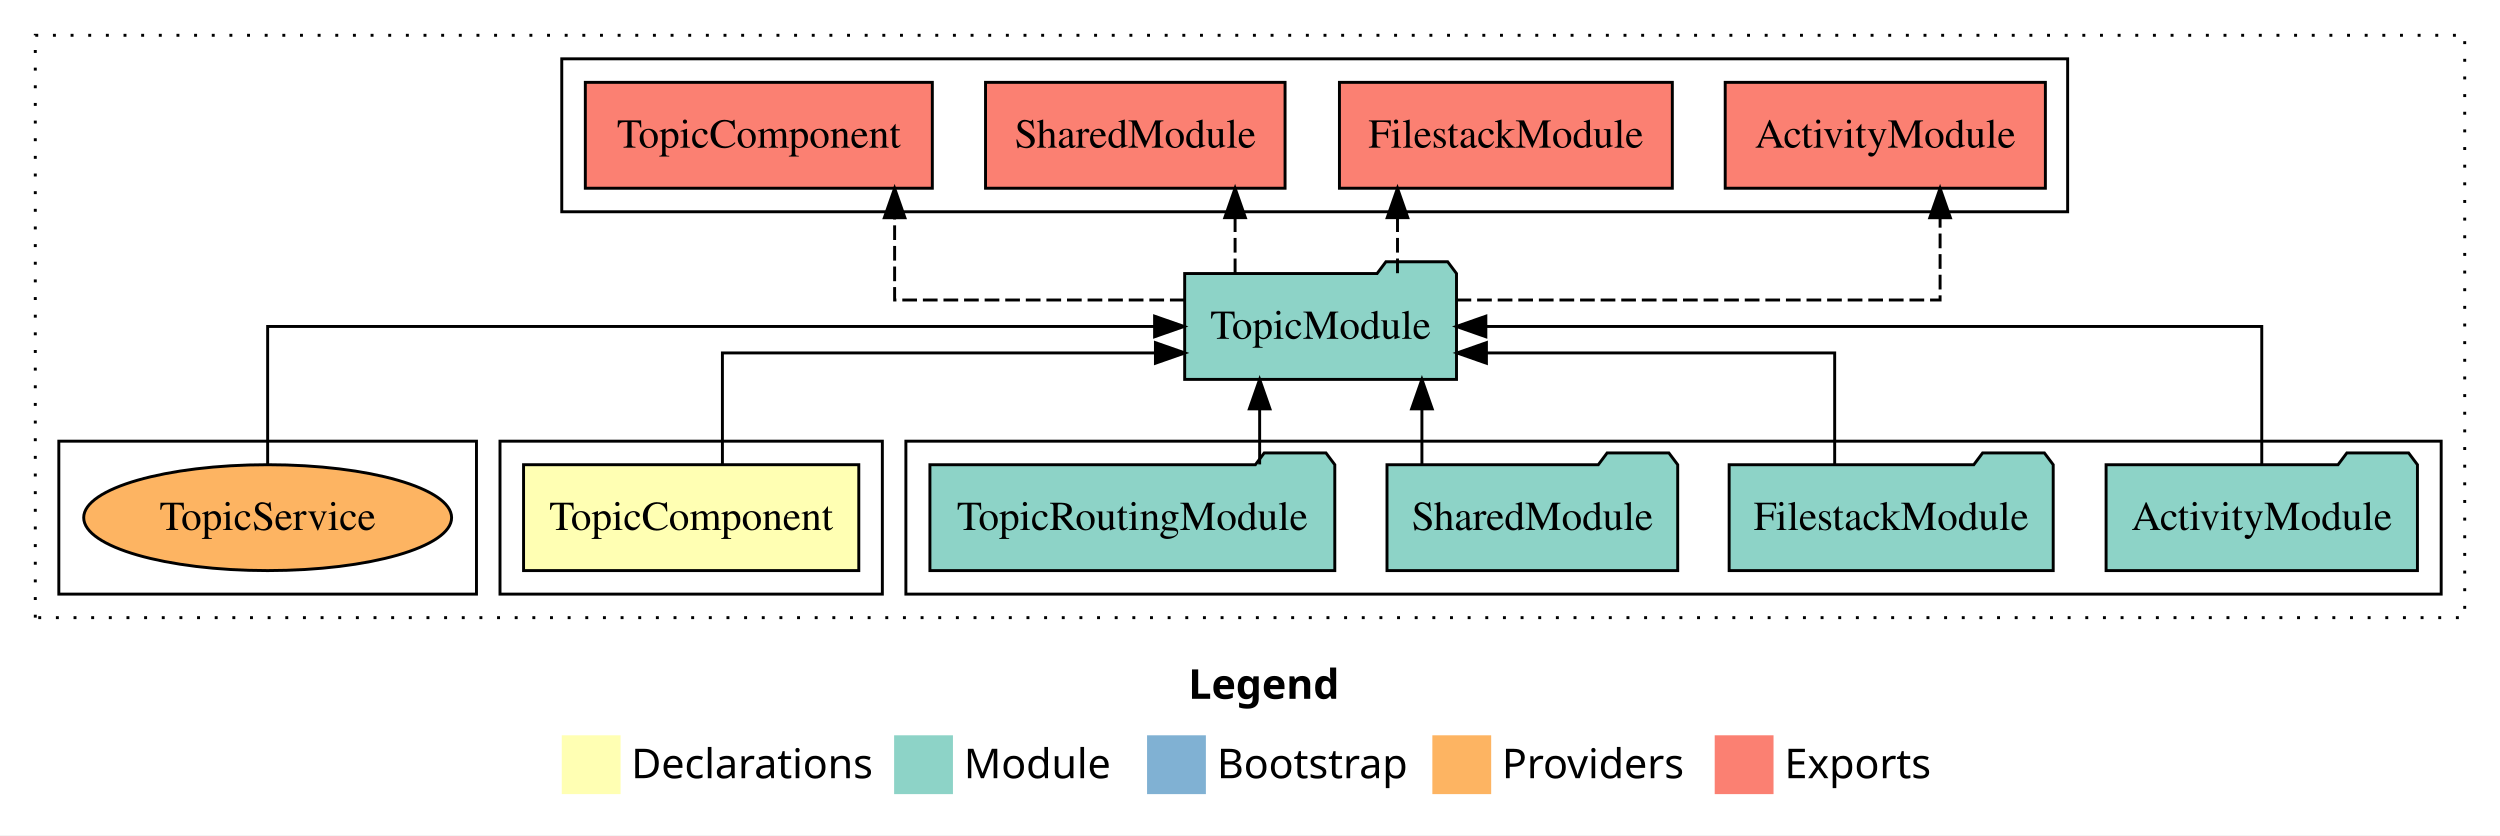
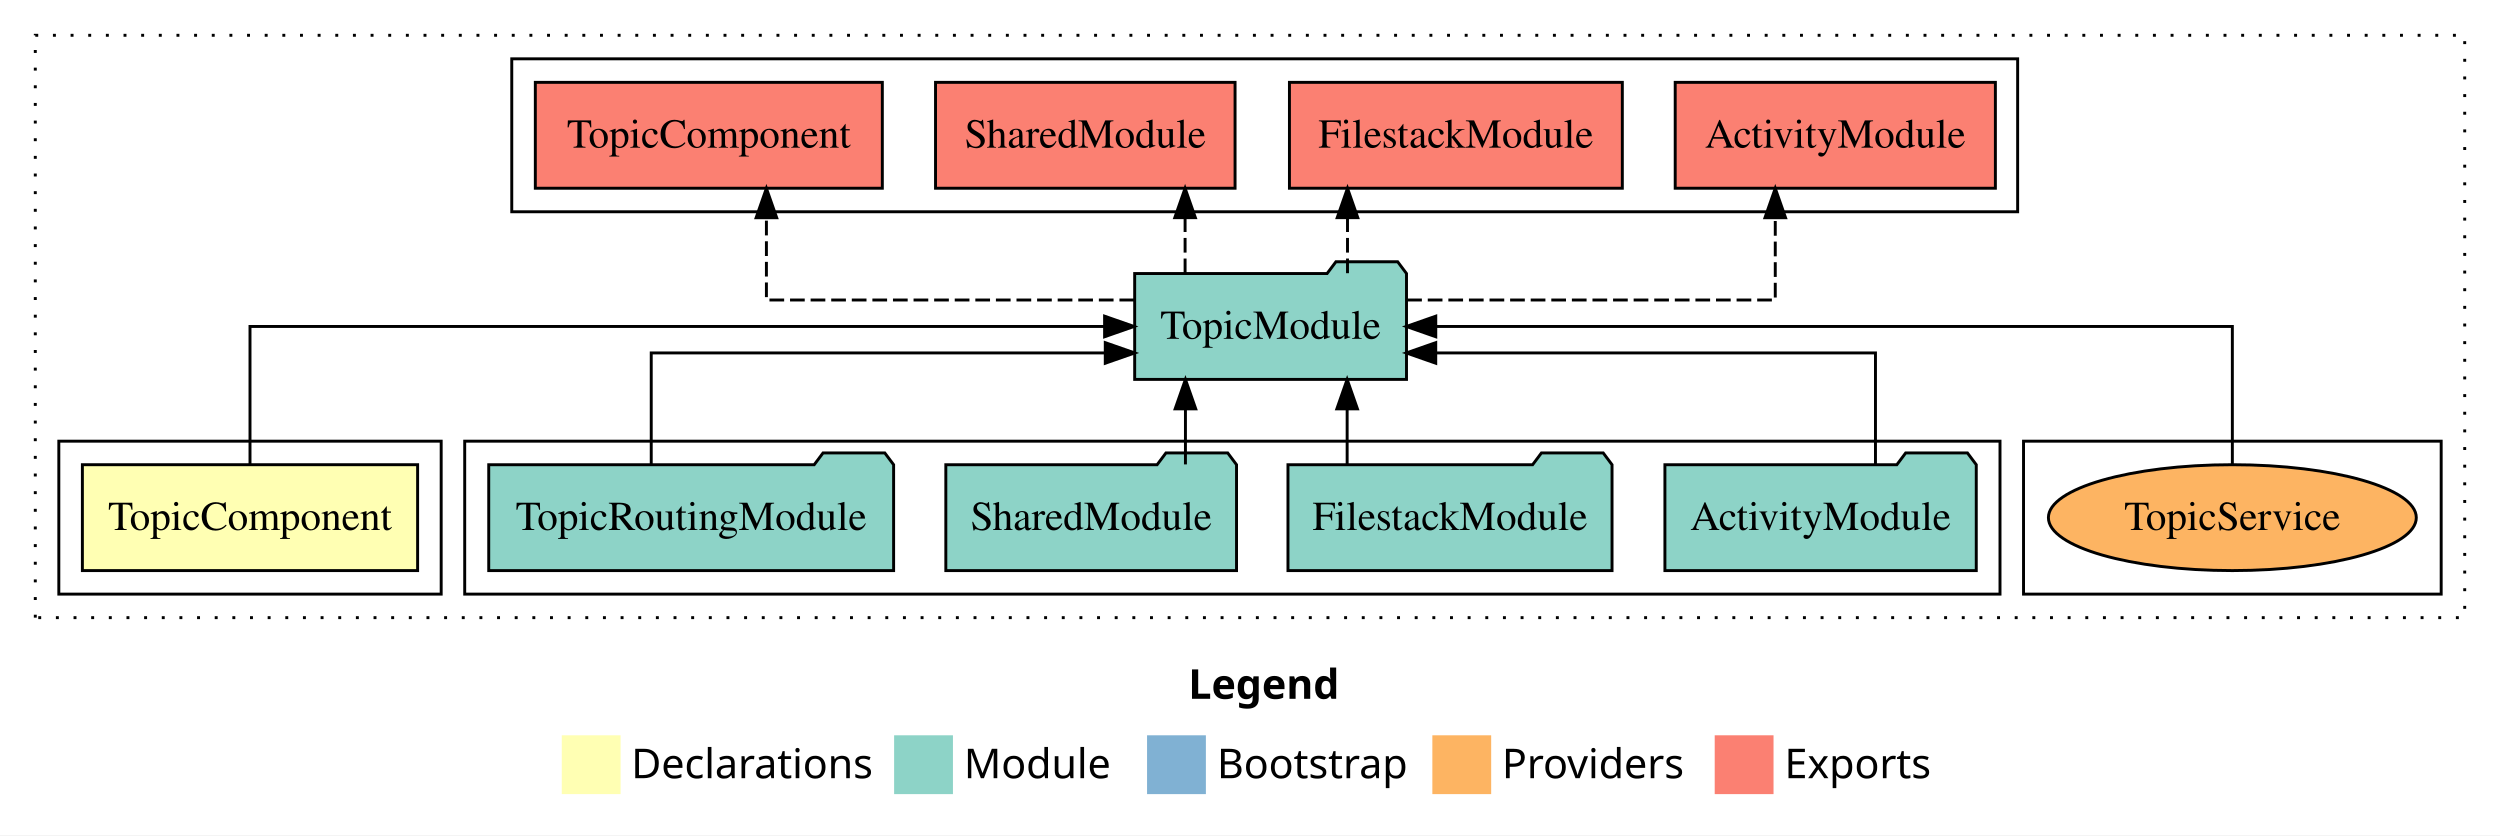
<svg xmlns="http://www.w3.org/2000/svg" width="850pt" height="284pt" viewBox="0.00 0.00 850.00 284.00">
  <g id="graph0" class="graph" transform="scale(1 1) rotate(0) translate(4 280)">
    <polygon fill="white" stroke="transparent" points="-4,4 -4,-280 846,-280 846,4 -4,4" />
    <text text-anchor="start" x="400.01" y="-42.4" font-family="sans-serif" font-weight="bold" font-size="14.00">Legend</text>
    <polygon fill="#ffffb3" stroke="transparent" points="187,-10 187,-30 207,-30 207,-10 187,-10" />
    <text text-anchor="start" x="210.63" y="-15.4" font-family="sans-serif" font-size="14.00">  Declarations</text>
    <polygon fill="#8dd3c7" stroke="transparent" points="300,-10 300,-30 320,-30 320,-10 300,-10" />
    <text text-anchor="start" x="323.73" y="-15.4" font-family="sans-serif" font-size="14.00">  Module</text>
    <polygon fill="#80b1d3" stroke="transparent" points="386,-10 386,-30 406,-30 406,-10 386,-10" />
    <text text-anchor="start" x="409.78" y="-15.4" font-family="sans-serif" font-size="14.00">  Bootstrap</text>
    <polygon fill="#fdb462" stroke="transparent" points="483,-10 483,-30 503,-30 503,-10 483,-10" />
    <text text-anchor="start" x="506.67" y="-15.4" font-family="sans-serif" font-size="14.00">  Providers</text>
    <polygon fill="#fb8072" stroke="transparent" points="579,-10 579,-30 599,-30 599,-10 579,-10" />
    <text text-anchor="start" x="602.73" y="-15.4" font-family="sans-serif" font-size="14.00">  Exports</text>
    <g id="clust1" class="cluster">
      <polygon fill="none" stroke="black" stroke-dasharray="1,5" points="8,-70 8,-268 834,-268 834,-70 8,-70" />
    </g>
+     <g id="clust5" class="cluster">
+       <polygon fill="none" stroke="black" points="170,-208 170,-260 682,-260 682,-208 170,-208" />
+     </g>
+     <g id="clust7" class="cluster">
+       <polygon fill="none" stroke="black" points="684,-78 684,-130 826,-130 826,-78 684,-78" />
+     </g>
    <g id="clust4" class="cluster">
-       <polygon fill="none" stroke="black" points="304,-78 304,-130 826,-130 826,-78 304,-78" />
+       <polygon fill="none" stroke="black" points="154,-78 154,-130 676,-130 676,-78 154,-78" />
    </g>
    <g id="clust2" class="cluster">
-       <polygon fill="none" stroke="black" points="166,-78 166,-130 296,-130 296,-78 166,-78" />
-     </g>
-     <g id="clust7" class="cluster">
-       <polygon fill="none" stroke="black" points="16,-78 16,-130 158,-130 158,-78 16,-78" />
-     </g>
-     <g id="clust5" class="cluster">
-       <polygon fill="none" stroke="black" points="187,-208 187,-260 699,-260 699,-208 187,-208" />
+       <polygon fill="none" stroke="black" points="16,-78 16,-130 146,-130 146,-78 16,-78" />
    </g>
    <g id="node1" class="node">
-       <polygon fill="#ffffb3" stroke="black" points="287.99,-122 174.01,-122 174.01,-86 287.99,-86 287.99,-122" />
-       <text text-anchor="middle" x="231" y="-99.8" font-family="Times,serif" font-size="14.00">TopicComponent</text>
+       <polygon fill="#ffffb3" stroke="black" points="137.99,-122 24.01,-122 24.01,-86 137.99,-86 137.99,-122" />
+       <text text-anchor="middle" x="81" y="-99.8" font-family="Times,serif" font-size="14.00">TopicComponent</text>
    </g>
    <g id="node2" class="node">
-       <polygon fill="#8dd3c7" stroke="black" points="491.21,-187 488.21,-191 467.21,-191 464.21,-187 398.79,-187 398.79,-151 491.21,-151 491.21,-187" />
-       <text text-anchor="middle" x="445" y="-164.8" font-family="Times,serif" font-size="14.00">TopicModule</text>
+       <polygon fill="#8dd3c7" stroke="black" points="474.21,-187 471.21,-191 450.21,-191 447.21,-187 381.79,-187 381.79,-151 474.21,-151 474.21,-187" />
+       <text text-anchor="middle" x="428" y="-164.8" font-family="Times,serif" font-size="14.00">TopicModule</text>
    </g>
    <g id="edge1" class="edge">
-       <path fill="none" stroke="black" d="M241.62,-122.03C241.62,-138.4 241.62,-160 241.62,-160 241.62,-160 388.85,-160 388.85,-160" />
-       <polygon fill="black" stroke="black" points="388.85,-163.5 398.85,-160 388.85,-156.5 388.85,-163.5" />
+       <path fill="none" stroke="black" d="M81,-122.11C81,-141.34 81,-169 81,-169 81,-169 371.56,-169 371.56,-169" />
+       <polygon fill="black" stroke="black" points="371.56,-172.5 381.56,-169 371.56,-165.5 371.56,-172.5" />
    </g>
    <g id="node7" class="node">
-       <polygon fill="#fb8072" stroke="black" points="691.43,-252 582.57,-252 582.57,-216 691.43,-216 691.43,-252" />
-       <text text-anchor="middle" x="637" y="-229.8" font-family="Times,serif" font-size="14.00">ActivityModule </text>
+       <polygon fill="#fb8072" stroke="black" points="674.43,-252 565.57,-252 565.57,-216 674.43,-216 674.43,-252" />
+       <text text-anchor="middle" x="620" y="-229.8" font-family="Times,serif" font-size="14.00">ActivityModule </text>
    </g>
    <g id="edge6" class="edge">
-       <path fill="none" stroke="black" stroke-dasharray="5,2" d="M491.22,-178C553.23,-178 655.63,-178 655.63,-178 655.63,-178 655.63,-205.97 655.63,-205.97" />
-       <polygon fill="black" stroke="black" points="652.13,-205.97 655.63,-215.97 659.13,-205.97 652.13,-205.97" />
+       <path fill="none" stroke="black" stroke-dasharray="5,2" d="M474.44,-178C525.25,-178 599.59,-178 599.59,-178 599.59,-178 599.59,-205.97 599.59,-205.97" />
+       <polygon fill="black" stroke="black" points="596.09,-205.97 599.59,-215.97 603.09,-205.97 596.09,-205.97" />
    </g>
    <g id="node8" class="node">
-       <polygon fill="#fb8072" stroke="black" points="564.59,-252 451.41,-252 451.41,-216 564.59,-216 564.59,-252" />
-       <text text-anchor="middle" x="508" y="-229.8" font-family="Times,serif" font-size="14.00">FilestackModule </text>
+       <polygon fill="#fb8072" stroke="black" points="547.59,-252 434.41,-252 434.41,-216 547.59,-216 547.59,-252" />
+       <text text-anchor="middle" x="491" y="-229.8" font-family="Times,serif" font-size="14.00">FilestackModule </text>
    </g>
    <g id="edge7" class="edge">
-       <path fill="none" stroke="black" stroke-dasharray="5,2" d="M471.15,-187.11C471.15,-187.11 471.15,-205.99 471.15,-205.99" />
-       <polygon fill="black" stroke="black" points="467.65,-205.99 471.15,-215.99 474.65,-205.99 467.65,-205.99" />
+       <path fill="none" stroke="black" stroke-dasharray="5,2" d="M454.15,-187.11C454.15,-187.11 454.15,-205.99 454.15,-205.99" />
+       <polygon fill="black" stroke="black" points="450.65,-205.99 454.15,-215.99 457.65,-205.99 450.65,-205.99" />
    </g>
    <g id="node9" class="node">
-       <polygon fill="#fb8072" stroke="black" points="432.92,-252 331.08,-252 331.08,-216 432.92,-216 432.92,-252" />
-       <text text-anchor="middle" x="382" y="-229.8" font-family="Times,serif" font-size="14.00">SharedModule </text>
+       <polygon fill="#fb8072" stroke="black" points="415.92,-252 314.08,-252 314.08,-216 415.92,-216 415.92,-252" />
+       <text text-anchor="middle" x="365" y="-229.8" font-family="Times,serif" font-size="14.00">SharedModule </text>
    </g>
    <g id="edge8" class="edge">
-       <path fill="none" stroke="black" stroke-dasharray="5,2" d="M415.93,-187.11C415.93,-187.11 415.93,-205.99 415.93,-205.99" />
-       <polygon fill="black" stroke="black" points="412.43,-205.99 415.93,-215.99 419.43,-205.99 412.43,-205.99" />
+       <path fill="none" stroke="black" stroke-dasharray="5,2" d="M398.93,-187.11C398.93,-187.11 398.93,-205.99 398.93,-205.99" />
+       <polygon fill="black" stroke="black" points="395.43,-205.99 398.93,-215.99 402.43,-205.99 395.43,-205.99" />
    </g>
    <g id="node10" class="node">
-       <polygon fill="#fb8072" stroke="black" points="312.99,-252 195.01,-252 195.01,-216 312.99,-216 312.99,-252" />
-       <text text-anchor="middle" x="254" y="-229.8" font-family="Times,serif" font-size="14.00">TopicComponent </text>
+       <polygon fill="#fb8072" stroke="black" points="295.99,-252 178.01,-252 178.01,-216 295.99,-216 295.99,-252" />
+       <text text-anchor="middle" x="237" y="-229.8" font-family="Times,serif" font-size="14.00">TopicComponent </text>
    </g>
    <g id="edge9" class="edge">
-       <path fill="none" stroke="black" stroke-dasharray="5,2" d="M398.78,-178C356.39,-178 300.17,-178 300.17,-178 300.17,-178 300.17,-205.97 300.17,-205.97" />
-       <polygon fill="black" stroke="black" points="296.67,-205.97 300.17,-215.97 303.67,-205.97 296.67,-205.97" />
+       <path fill="none" stroke="black" stroke-dasharray="5,2" d="M381.61,-178C330.85,-178 256.58,-178 256.58,-178 256.58,-178 256.58,-205.97 256.58,-205.97" />
+       <polygon fill="black" stroke="black" points="253.08,-205.97 256.58,-215.97 260.08,-205.97 253.08,-205.97" />
    </g>
    <g id="node3" class="node">
-       <polygon fill="#8dd3c7" stroke="black" points="817.93,-122 814.93,-126 793.93,-126 790.93,-122 712.07,-122 712.07,-86 817.93,-86 817.93,-122" />
-       <text text-anchor="middle" x="765" y="-99.8" font-family="Times,serif" font-size="14.00">ActivityModule</text>
+       <polygon fill="#8dd3c7" stroke="black" points="667.93,-122 664.93,-126 643.93,-126 640.93,-122 562.07,-122 562.07,-86 667.93,-86 667.93,-122" />
+       <text text-anchor="middle" x="615" y="-99.8" font-family="Times,serif" font-size="14.00">ActivityModule</text>
    </g>
    <g id="edge2" class="edge">
-       <path fill="none" stroke="black" d="M765,-122.11C765,-141.34 765,-169 765,-169 765,-169 501.19,-169 501.19,-169" />
-       <polygon fill="black" stroke="black" points="501.19,-165.5 491.19,-169 501.19,-172.5 501.19,-165.5" />
+       <path fill="none" stroke="black" d="M633.66,-122.03C633.66,-138.4 633.66,-160 633.66,-160 633.66,-160 484.15,-160 484.15,-160" />
+       <polygon fill="black" stroke="black" points="484.15,-156.5 474.15,-160 484.15,-163.5 484.15,-156.5" />
    </g>
    <g id="node4" class="node">
-       <polygon fill="#8dd3c7" stroke="black" points="694.09,-122 691.09,-126 670.09,-126 667.09,-122 583.91,-122 583.91,-86 694.09,-86 694.09,-122" />
-       <text text-anchor="middle" x="639" y="-99.8" font-family="Times,serif" font-size="14.00">FilestackModule</text>
+       <polygon fill="#8dd3c7" stroke="black" points="544.09,-122 541.09,-126 520.09,-126 517.09,-122 433.91,-122 433.91,-86 544.09,-86 544.09,-122" />
+       <text text-anchor="middle" x="489" y="-99.8" font-family="Times,serif" font-size="14.00">FilestackModule</text>
    </g>
    <g id="edge3" class="edge">
-       <path fill="none" stroke="black" d="M619.79,-122.03C619.79,-138.4 619.79,-160 619.79,-160 619.79,-160 501.38,-160 501.38,-160" />
-       <polygon fill="black" stroke="black" points="501.38,-156.5 491.38,-160 501.38,-163.5 501.38,-156.5" />
+       <path fill="none" stroke="black" d="M454.03,-122.11C454.03,-122.11 454.03,-140.99 454.03,-140.99" />
+       <polygon fill="black" stroke="black" points="450.53,-140.99 454.03,-150.99 457.53,-140.99 450.53,-140.99" />
    </g>
    <g id="node5" class="node">
-       <polygon fill="#8dd3c7" stroke="black" points="566.42,-122 563.42,-126 542.42,-126 539.42,-122 467.58,-122 467.58,-86 566.42,-86 566.42,-122" />
-       <text text-anchor="middle" x="517" y="-99.8" font-family="Times,serif" font-size="14.00">SharedModule</text>
+       <polygon fill="#8dd3c7" stroke="black" points="416.42,-122 413.42,-126 392.42,-126 389.42,-122 317.58,-122 317.58,-86 416.42,-86 416.42,-122" />
+       <text text-anchor="middle" x="367" y="-99.8" font-family="Times,serif" font-size="14.00">SharedModule</text>
    </g>
    <g id="edge4" class="edge">
-       <path fill="none" stroke="black" d="M479.45,-122.11C479.45,-122.11 479.45,-140.99 479.45,-140.99" />
-       <polygon fill="black" stroke="black" points="475.95,-140.99 479.45,-150.99 482.95,-140.99 475.95,-140.99" />
+       <path fill="none" stroke="black" d="M399.05,-122.11C399.05,-122.11 399.05,-140.99 399.05,-140.99" />
+       <polygon fill="black" stroke="black" points="395.55,-140.99 399.05,-150.99 402.55,-140.99 395.55,-140.99" />
    </g>
    <g id="node6" class="node">
-       <polygon fill="#8dd3c7" stroke="black" points="449.83,-122 446.83,-126 425.83,-126 422.83,-122 312.17,-122 312.17,-86 449.83,-86 449.83,-122" />
-       <text text-anchor="middle" x="381" y="-99.8" font-family="Times,serif" font-size="14.00">TopicRoutingModule</text>
+       <polygon fill="#8dd3c7" stroke="black" points="299.83,-122 296.83,-126 275.83,-126 272.83,-122 162.17,-122 162.17,-86 299.83,-86 299.83,-122" />
+       <text text-anchor="middle" x="231" y="-99.8" font-family="Times,serif" font-size="14.00">TopicRoutingModule</text>
    </g>
    <g id="edge5" class="edge">
-       <path fill="none" stroke="black" d="M424.28,-122.11C424.28,-122.11 424.28,-140.99 424.28,-140.99" />
-       <polygon fill="black" stroke="black" points="420.78,-140.99 424.28,-150.99 427.78,-140.99 420.78,-140.99" />
+       <path fill="none" stroke="black" d="M217.42,-122.03C217.42,-138.4 217.42,-160 217.42,-160 217.42,-160 371.79,-160 371.79,-160" />
+       <polygon fill="black" stroke="black" points="371.79,-163.5 381.79,-160 371.79,-156.5 371.79,-163.5" />
    </g>
    <g id="node11" class="node">
-       <ellipse fill="#fdb462" stroke="black" cx="87" cy="-104" rx="62.54" ry="18" />
-       <text text-anchor="middle" x="87" y="-99.8" font-family="Times,serif" font-size="14.00">TopicService</text>
+       <ellipse fill="#fdb462" stroke="black" cx="755" cy="-104" rx="62.54" ry="18" />
+       <text text-anchor="middle" x="755" y="-99.8" font-family="Times,serif" font-size="14.00">TopicService</text>
    </g>
    <g id="edge10" class="edge">
-       <path fill="none" stroke="black" d="M87,-122.11C87,-141.34 87,-169 87,-169 87,-169 388.56,-169 388.56,-169" />
-       <polygon fill="black" stroke="black" points="388.56,-172.5 398.56,-169 388.56,-165.5 388.56,-172.5" />
+       <path fill="none" stroke="black" d="M755,-122.11C755,-141.34 755,-169 755,-169 755,-169 484.16,-169 484.16,-169" />
+       <polygon fill="black" stroke="black" points="484.16,-165.5 474.16,-169 484.16,-172.5 484.16,-165.5" />
    </g>
  </g>
</svg>
